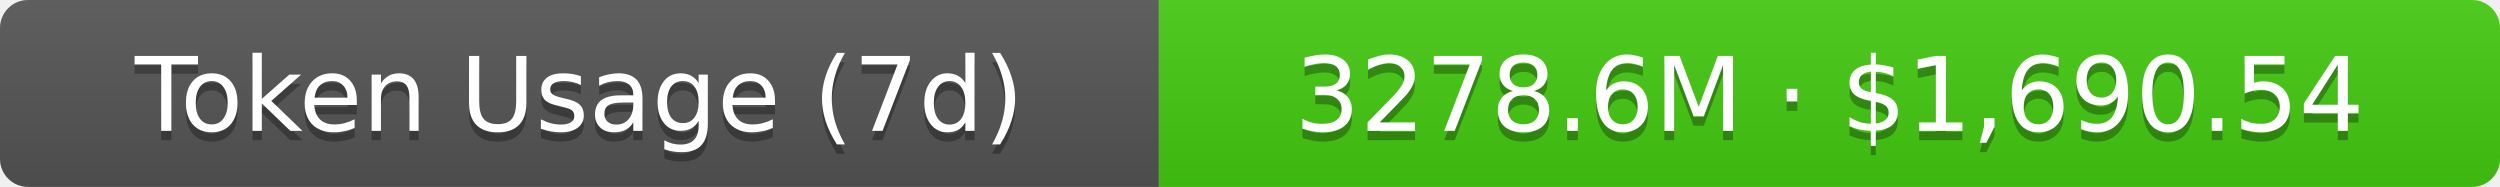
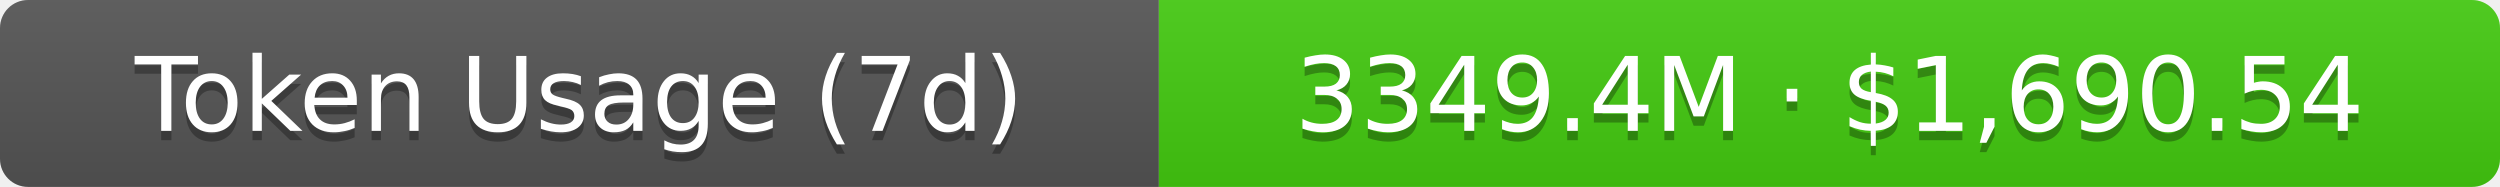
- <svg xmlns="http://www.w3.org/2000/svg" width="267.5" height="20" role="img" aria-label="Token Usage (7d): 3278.6M · $1,690.54">
+ <svg xmlns="http://www.w3.org/2000/svg" width="267.5" height="20" role="img" aria-label="Token Usage (7d): 3349.4M · $1,690.54">
  <linearGradient id="s" x2="0" y2="100%">
    <stop offset="0" stop-color="#bbb" stop-opacity=".1" />
    <stop offset="1" stop-opacity=".1" />
  </linearGradient>
  <clipPath id="r">
    <rect width="267.5" height="20" rx="3" fill="#fff" />
  </clipPath>
  <g clip-path="url(#r)">
    <rect width="124" height="20" fill="#555" />
    <rect x="124" width="143.5" height="20" fill="#4c1" />
    <rect width="267.5" height="20" fill="url(#s)" />
  </g>
  <g fill="#fff" text-anchor="middle" font-family="Verdana,Geneva,DejaVu Sans,sans-serif" text-rendering="geometricPrecision" font-size="11">
    <text aria-hidden="true" x="62" y="15" fill="#010101" fill-opacity=".3">Token Usage (7d)</text>
    <text x="62" y="14">Token Usage (7d)</text>
-     <text aria-hidden="true" x="195.75" y="15" fill="#010101" fill-opacity=".3">3278.6M · $1,690.54</text>
-     <text x="195.75" y="14">3278.6M · $1,690.54</text>
+     <text aria-hidden="true" x="195.75" y="15" fill="#010101" fill-opacity=".3">3349.4M · $1,690.54</text>
+     <text x="195.75" y="14">3349.4M · $1,690.54</text>
  </g>
</svg>
